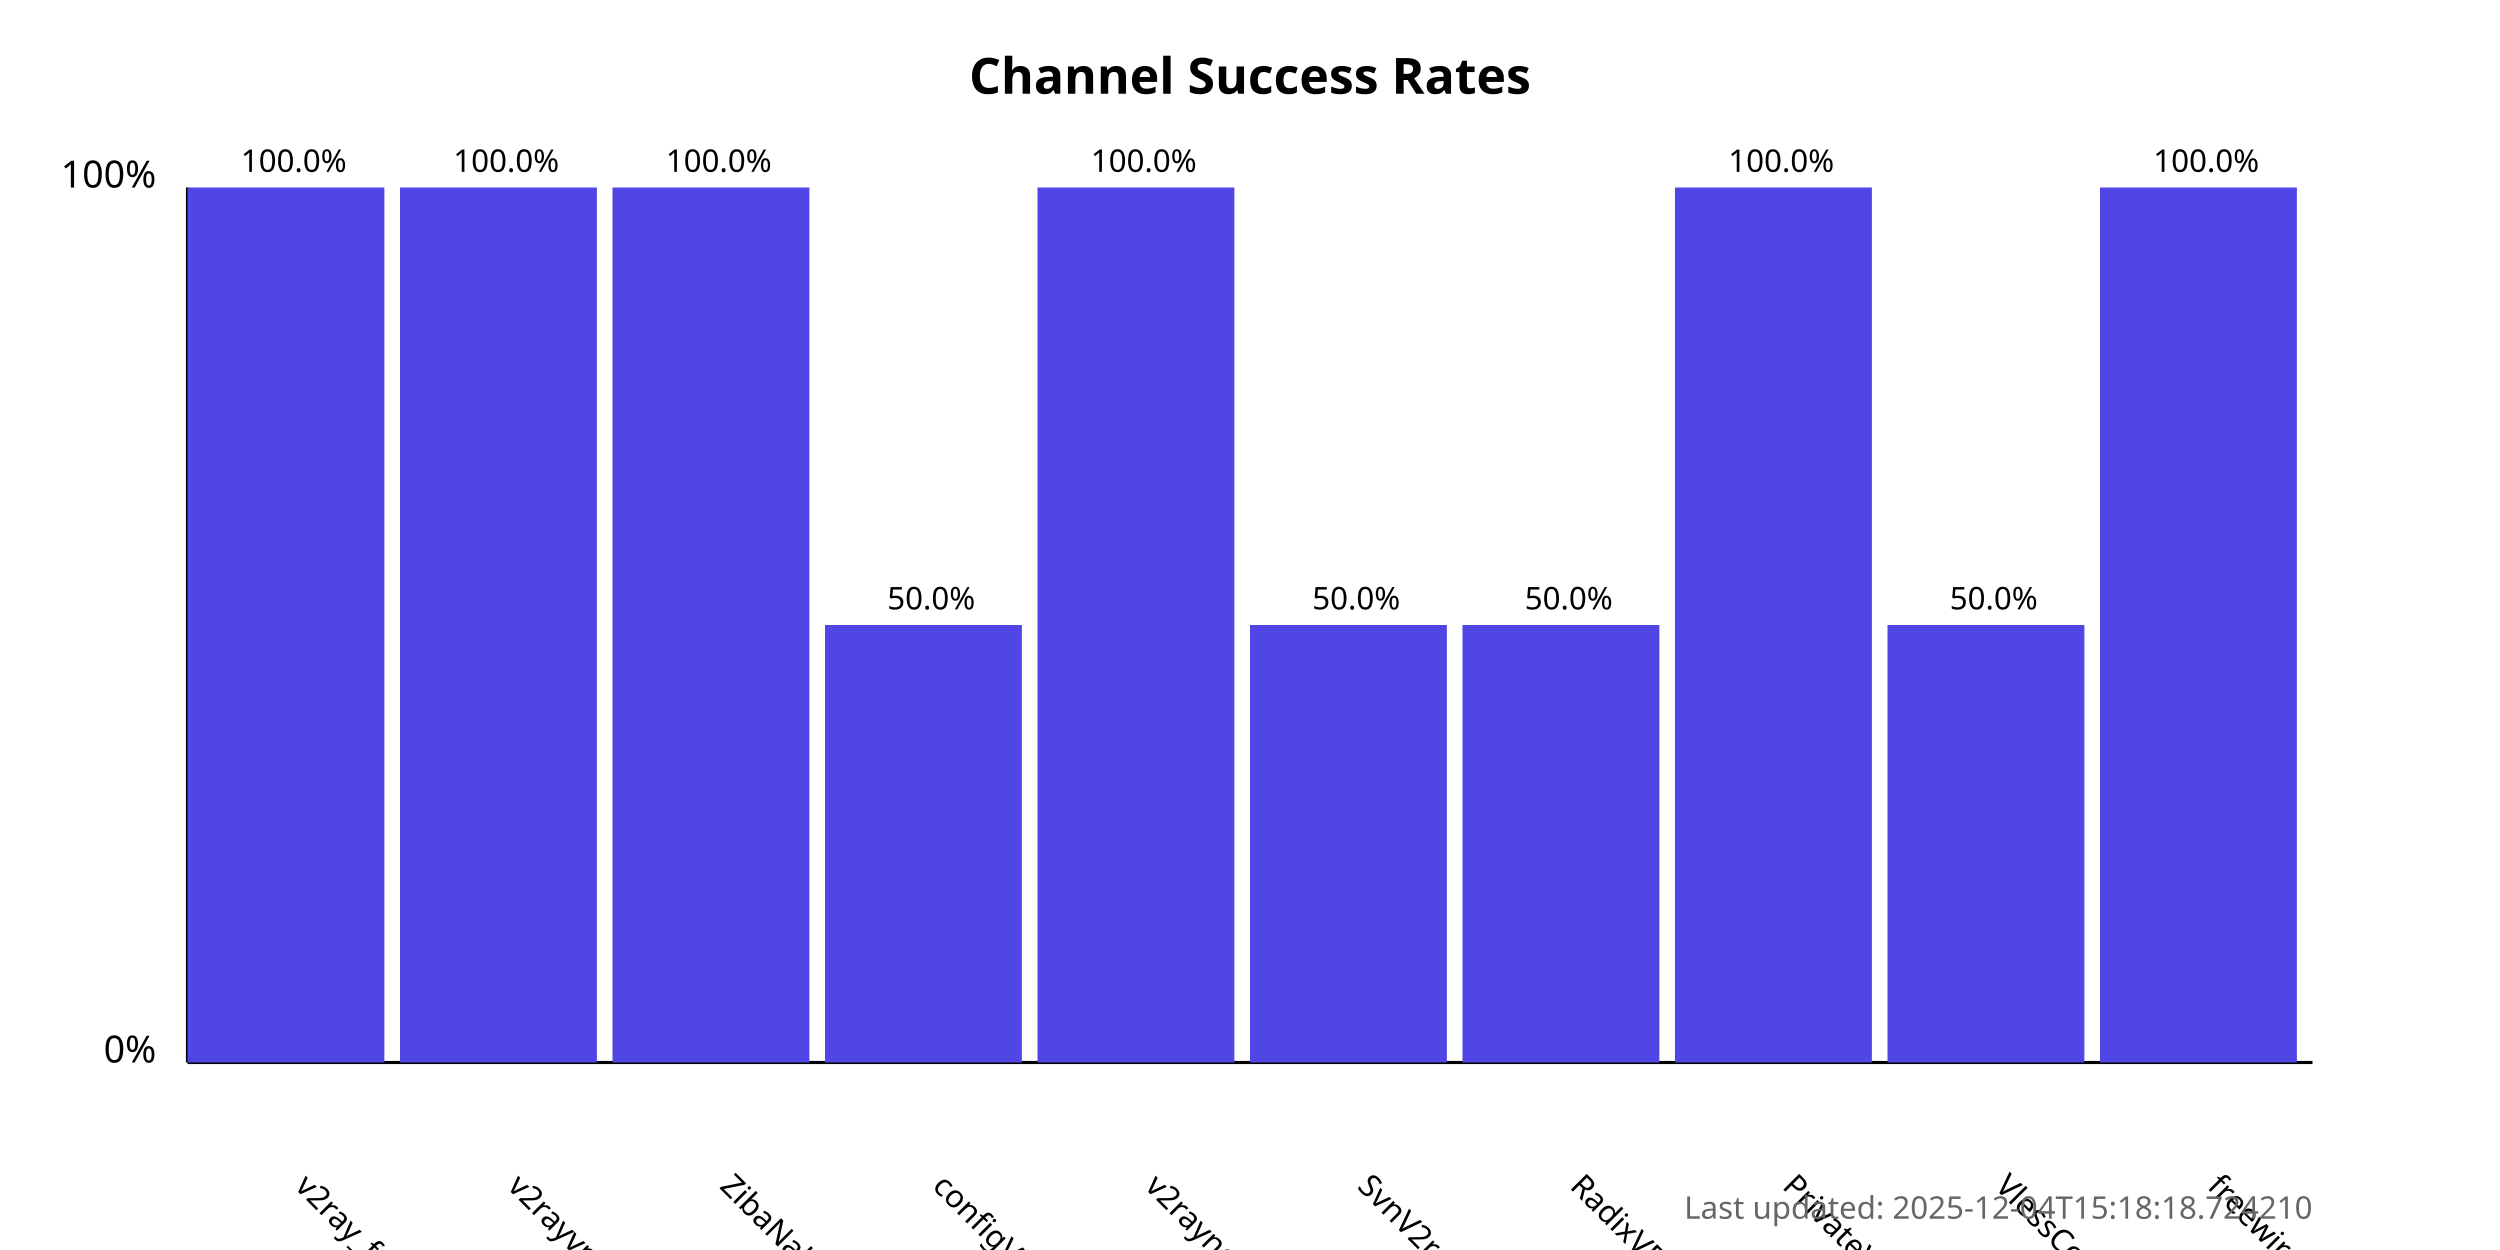
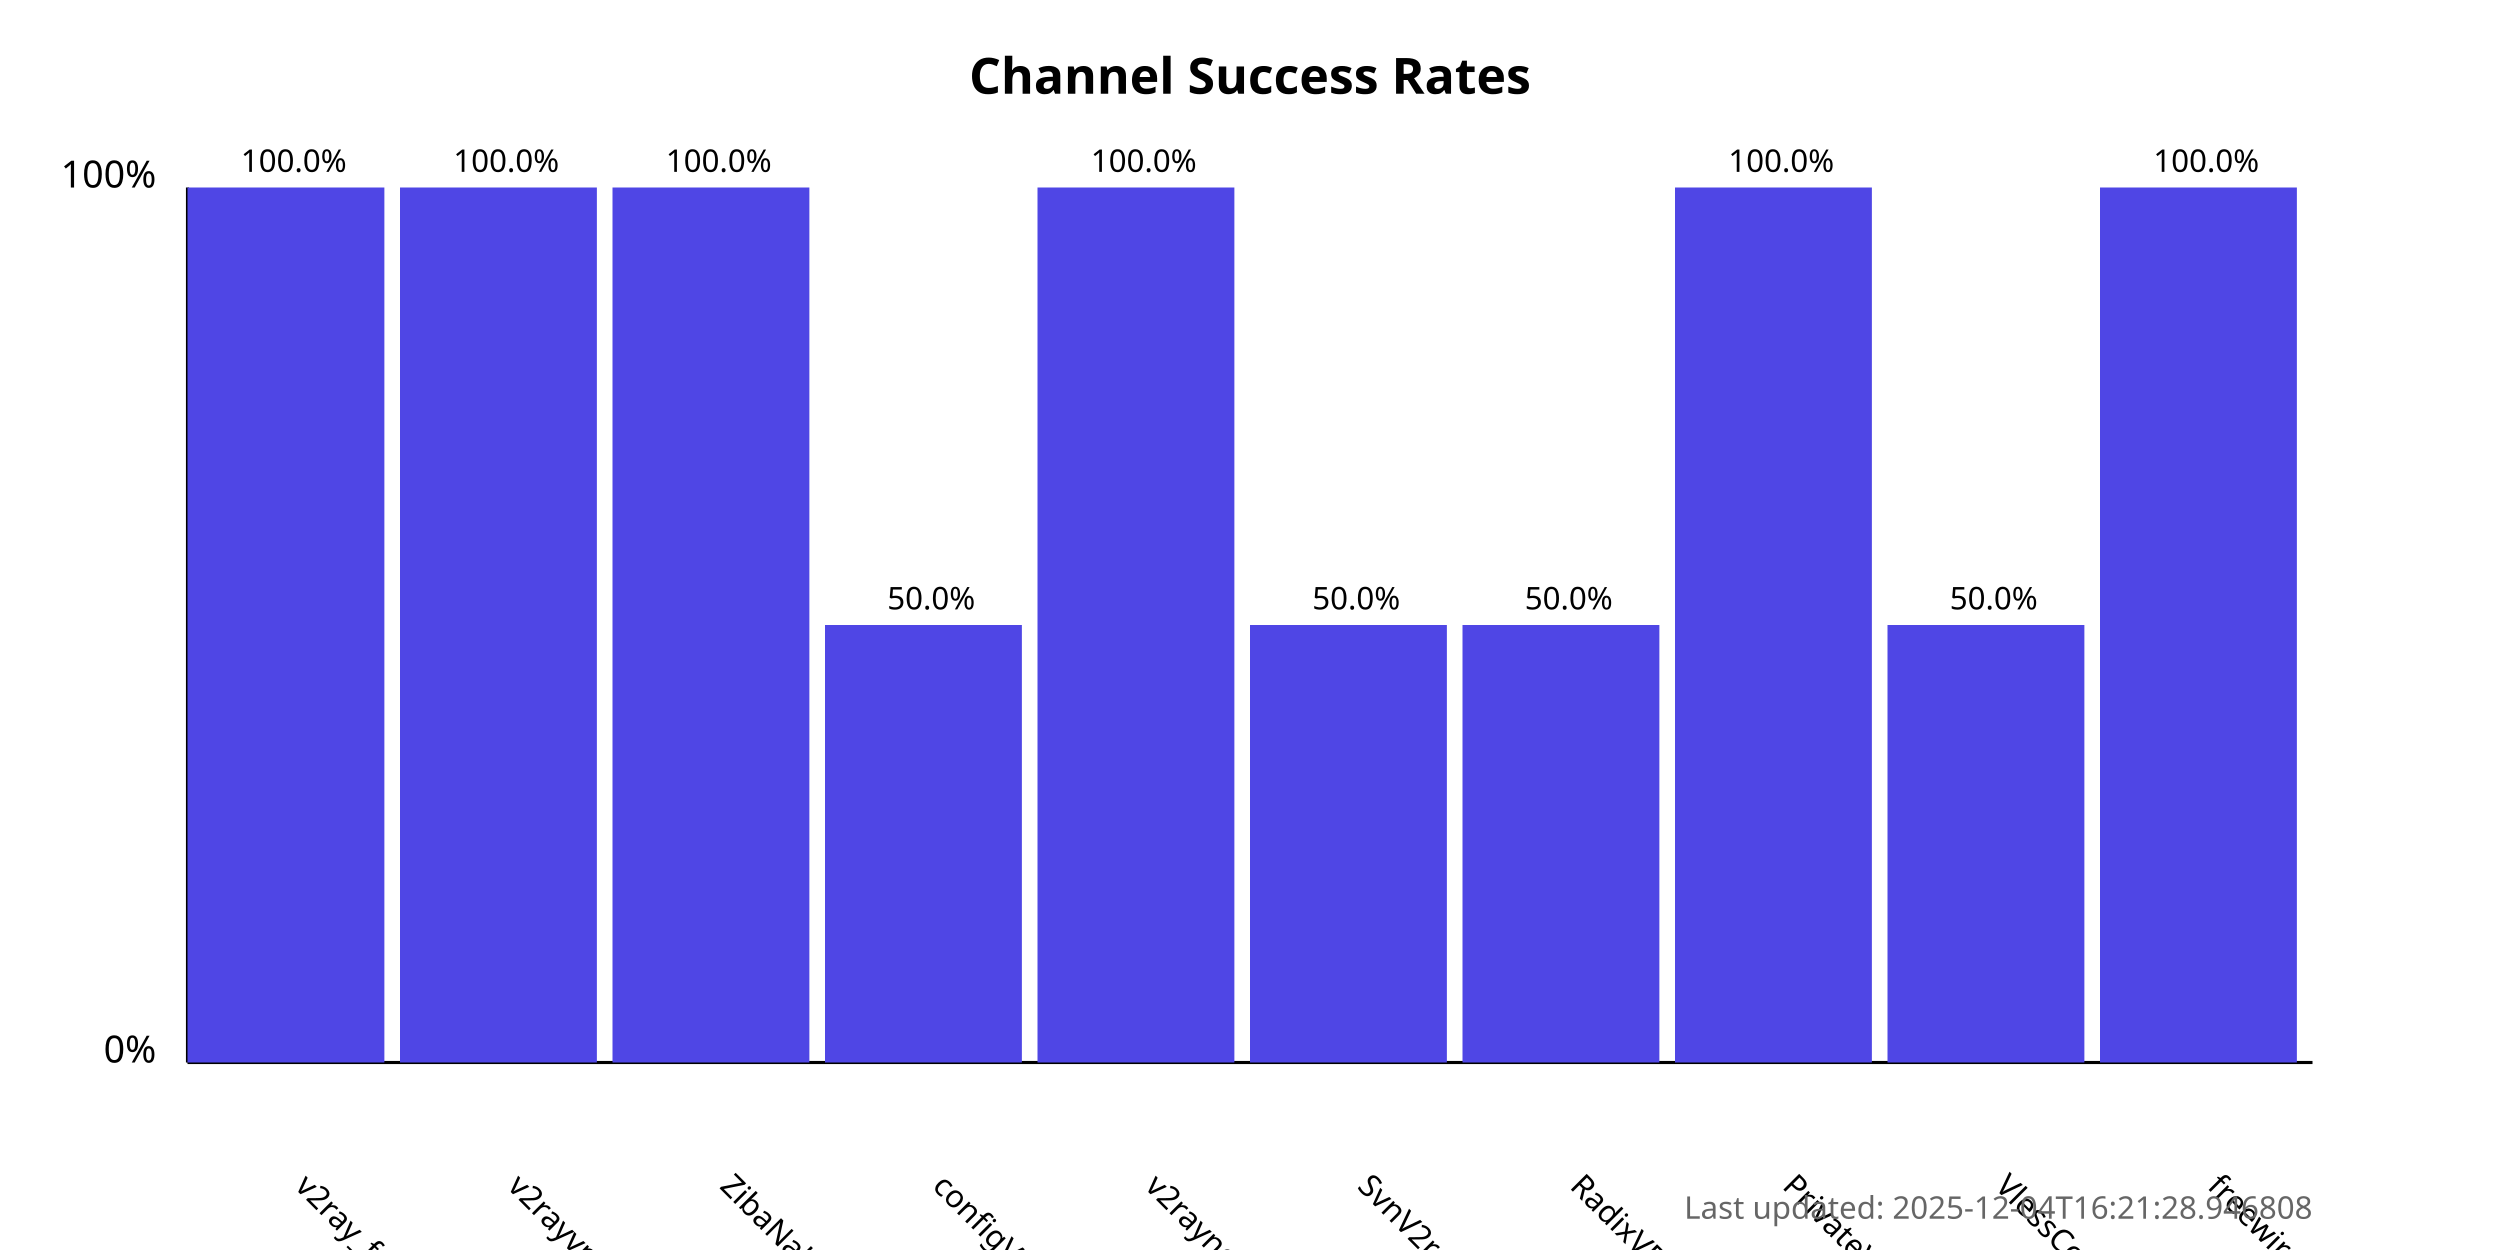
<svg xmlns="http://www.w3.org/2000/svg" width="800" height="400">
  <style>
            .chart-title { font: bold 16px sans-serif; }
            .axis-label { font: 12px sans-serif; }
            .tick-label { font: 10px sans-serif; }
            .bar { fill: #4f46e5; }
            .bar:hover { fill: #6366f1; }
            .timestamp { font: 10px sans-serif; fill: #666; }
        </style>
  <text x="400.0" y="30" text-anchor="middle" class="chart-title">
            Channel Success Rates
        </text>
  <line x1="60" y1="340" x2="60" y2="60" stroke="black" stroke-width="1" />
  <line x1="60" y1="340" x2="740" y2="340" stroke="black" stroke-width="1" />
  <text x="50" y="340" text-anchor="end" class="axis-label">0%</text>
  <text x="50" y="60" text-anchor="end" class="axis-label">100%</text>
  <g>
    <rect x="60" y="60.0" width="63.0" height="280.0" class="bar" />
    <text x="94.0" y="380" transform="rotate(45, 94.0, 380)" text-anchor="start" class="tick-label">
                v2ray_free_conf
            </text>
    <text x="94.0" y="55.0" text-anchor="middle" class="tick-label">
                100.0%
            </text>
  </g>
  <g>
    <rect x="128.0" y="60.0" width="63.0" height="280.0" class="bar" />
    <text x="162.0" y="380" transform="rotate(45, 162.0, 380)" text-anchor="start" class="tick-label">
                v2rayvpno
            </text>
    <text x="162.0" y="55.0" text-anchor="middle" class="tick-label">
                100.0%
            </text>
  </g>
  <g>
    <rect x="196.0" y="60.0" width="63.0" height="280.0" class="bar" />
    <text x="230.0" y="380" transform="rotate(45, 230.0, 380)" text-anchor="start" class="tick-label">
                ZibaNabz
            </text>
    <text x="230.0" y="55.0" text-anchor="middle" class="tick-label">
                100.0%
            </text>
  </g>
  <g>
    <rect x="264.0" y="200.0" width="63.0" height="140.0" class="bar" />
    <text x="298.0" y="380" transform="rotate(45, 298.0, 380)" text-anchor="start" class="tick-label">
                configV2rayForFree
            </text>
    <text x="298.0" y="195.0" text-anchor="middle" class="tick-label">
                50.0%
            </text>
  </g>
  <g>
    <rect x="332.0" y="60.0" width="63.0" height="280.0" class="bar" />
    <text x="366.0" y="380" transform="rotate(45, 366.0, 380)" text-anchor="start" class="tick-label">
                v2rayngvpn
            </text>
    <text x="366.0" y="55.0" text-anchor="middle" class="tick-label">
                100.0%
            </text>
  </g>
  <g>
    <rect x="400.0" y="200.0" width="63.0" height="140.0" class="bar" />
    <text x="434.0" y="380" transform="rotate(45, 434.0, 380)" text-anchor="start" class="tick-label">
                SvnV2ray
            </text>
    <text x="434.0" y="195.0" text-anchor="middle" class="tick-label">
                50.0%
            </text>
  </g>
  <g>
    <rect x="468.0" y="200.0" width="63.0" height="140.0" class="bar" />
    <text x="502.0" y="380" transform="rotate(45, 502.0, 380)" text-anchor="start" class="tick-label">
                RadixVPN
            </text>
    <text x="502.0" y="195.0" text-anchor="middle" class="tick-label">
                50.0%
            </text>
  </g>
  <g>
    <rect x="536.0" y="60.0" width="63.0" height="280.0" class="bar" />
    <text x="570.0" y="380" transform="rotate(45, 570.0, 380)" text-anchor="start" class="tick-label">
                PrivateVPNs
            </text>
    <text x="570.0" y="55.0" text-anchor="middle" class="tick-label">
                100.0%
            </text>
  </g>
  <g>
    <rect x="604.0" y="200.0" width="63.0" height="140.0" class="bar" />
    <text x="638.0" y="380" transform="rotate(45, 638.0, 380)" text-anchor="start" class="tick-label">
                VlessConfig
            </text>
    <text x="638.0" y="195.0" text-anchor="middle" class="tick-label">
                50.0%
            </text>
  </g>
  <g>
    <rect x="672.0" y="60.0" width="63.0" height="280.0" class="bar" />
    <text x="706.0" y="380" transform="rotate(45, 706.0, 380)" text-anchor="start" class="tick-label">
                freewireguard
            </text>
    <text x="706.0" y="55.0" text-anchor="middle" class="tick-label">
                100.0%
            </text>
  </g>
  <text x="740" y="390" text-anchor="end" class="timestamp">
-             Last updated: 2025-12-04T15:18:18.724210
+             Last updated: 2025-12-04T16:21:28.946808
        </text>
</svg>
